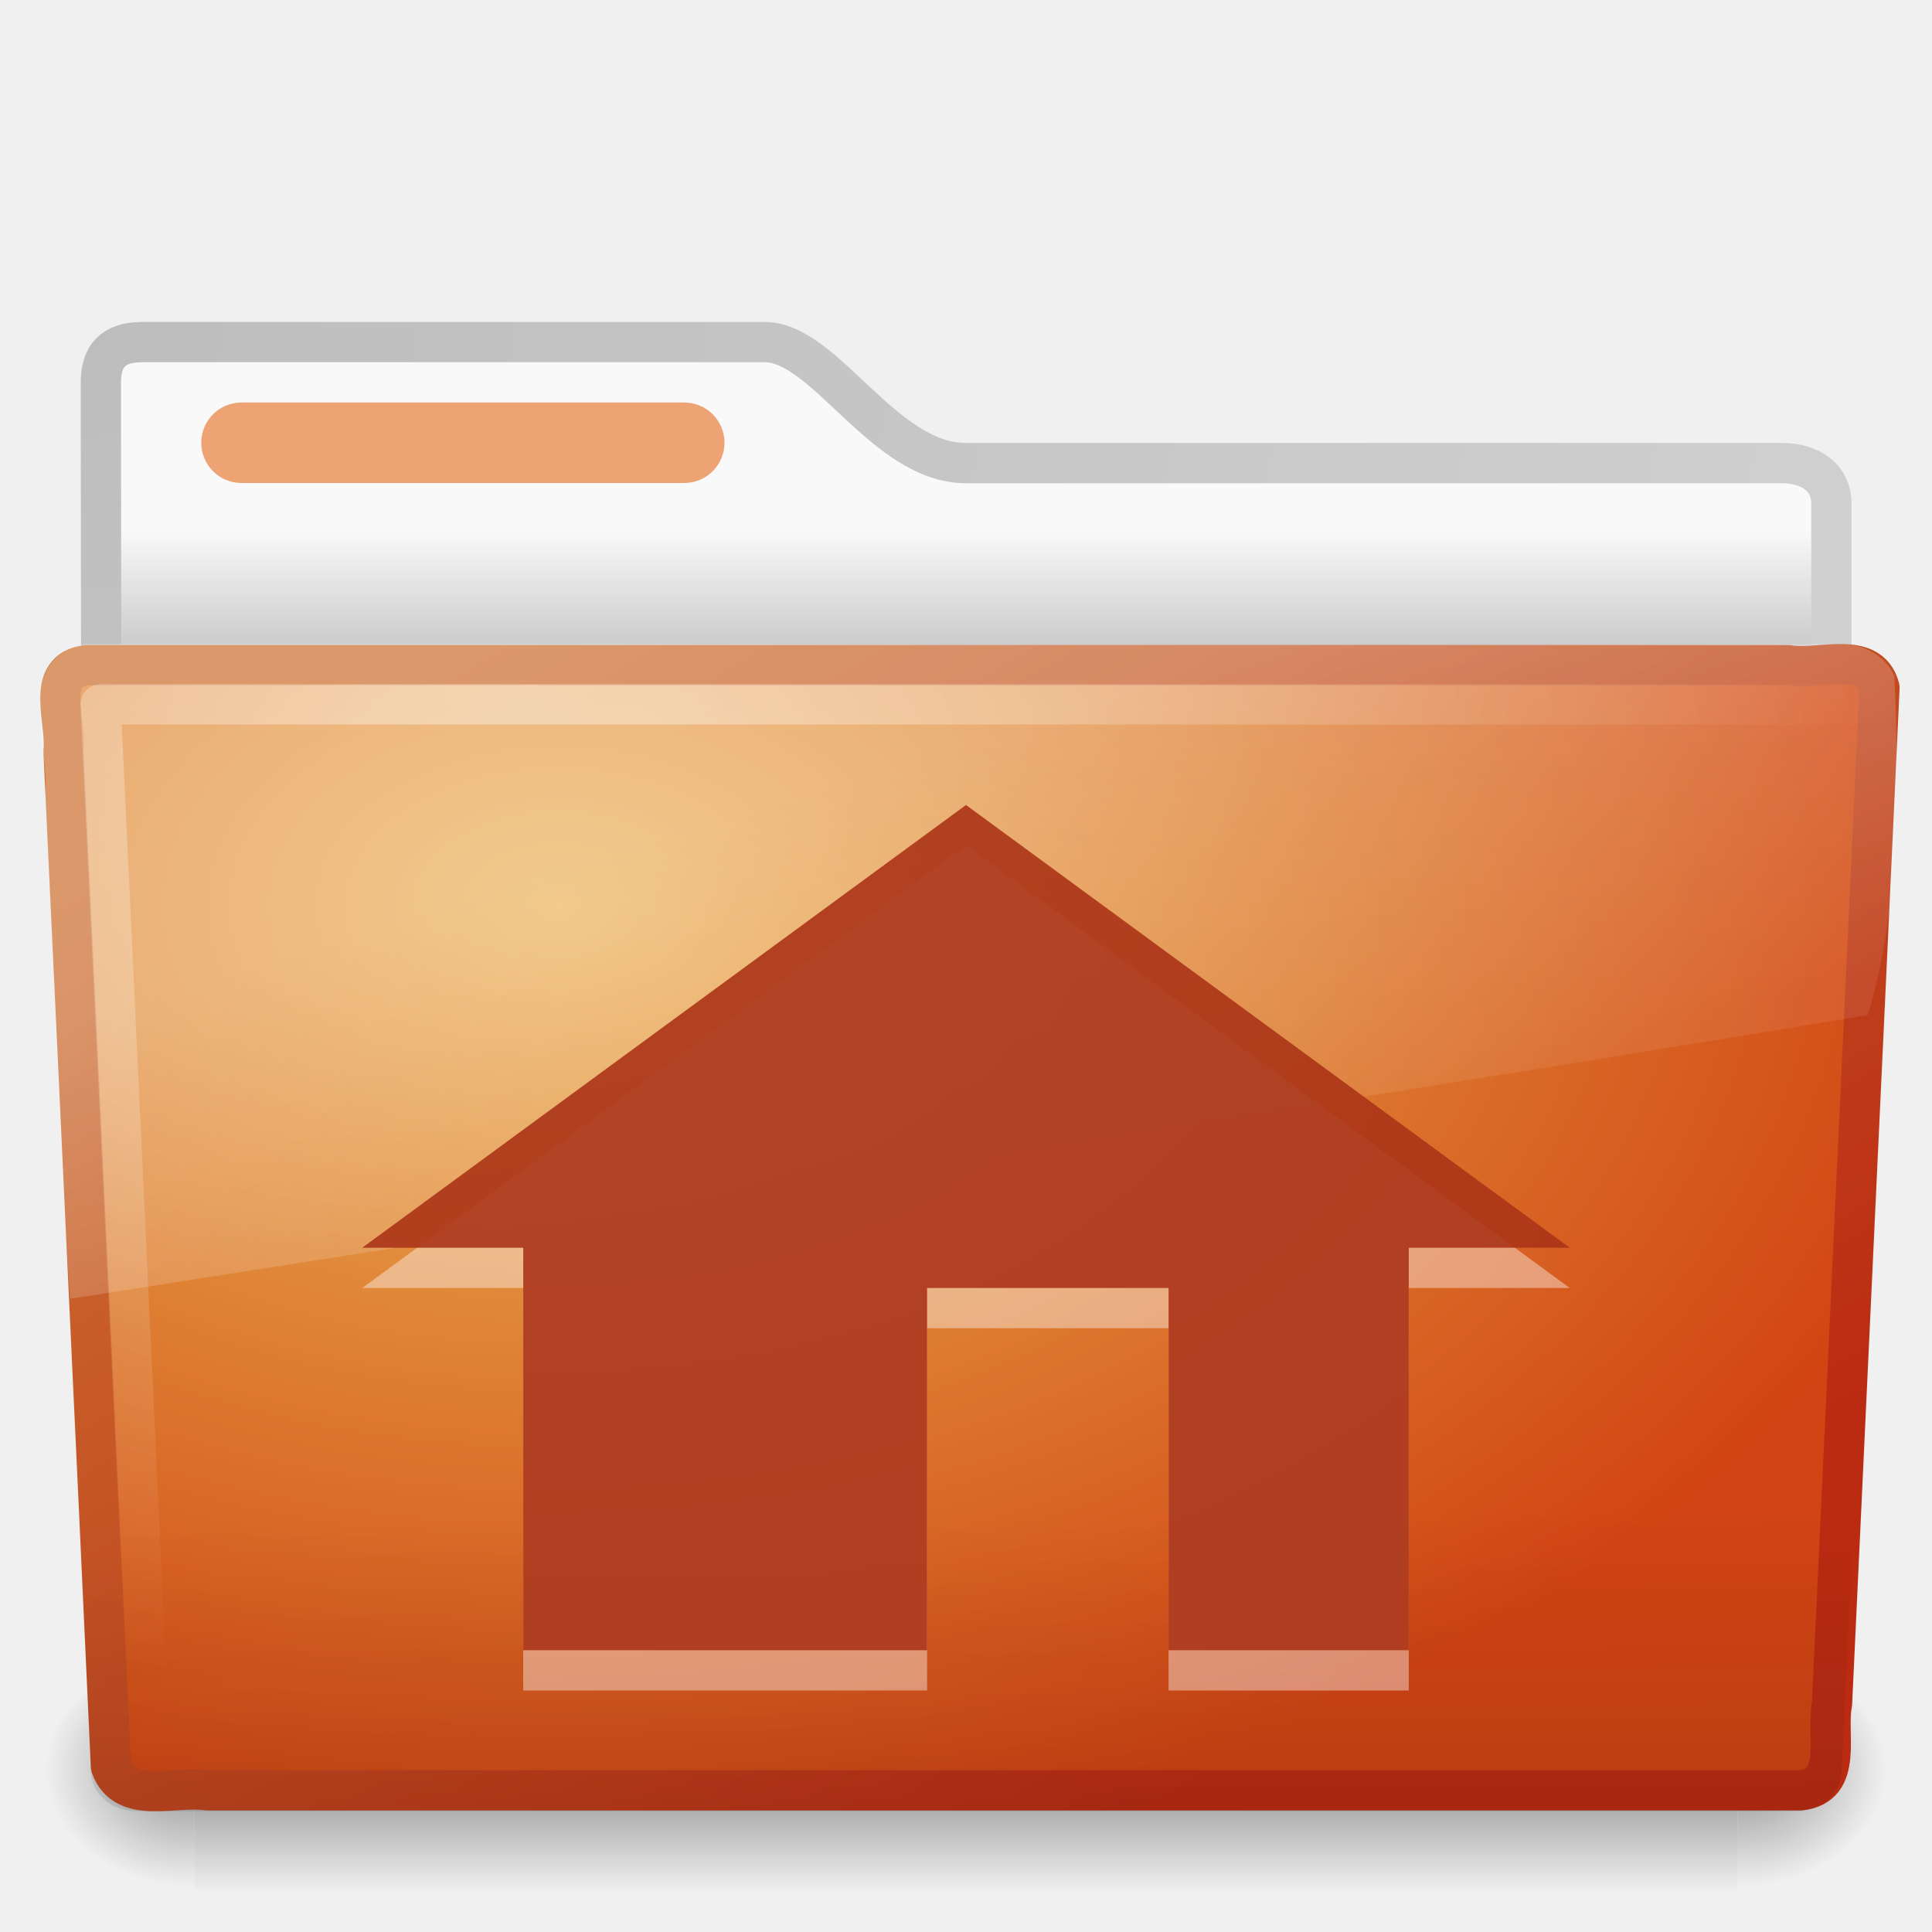
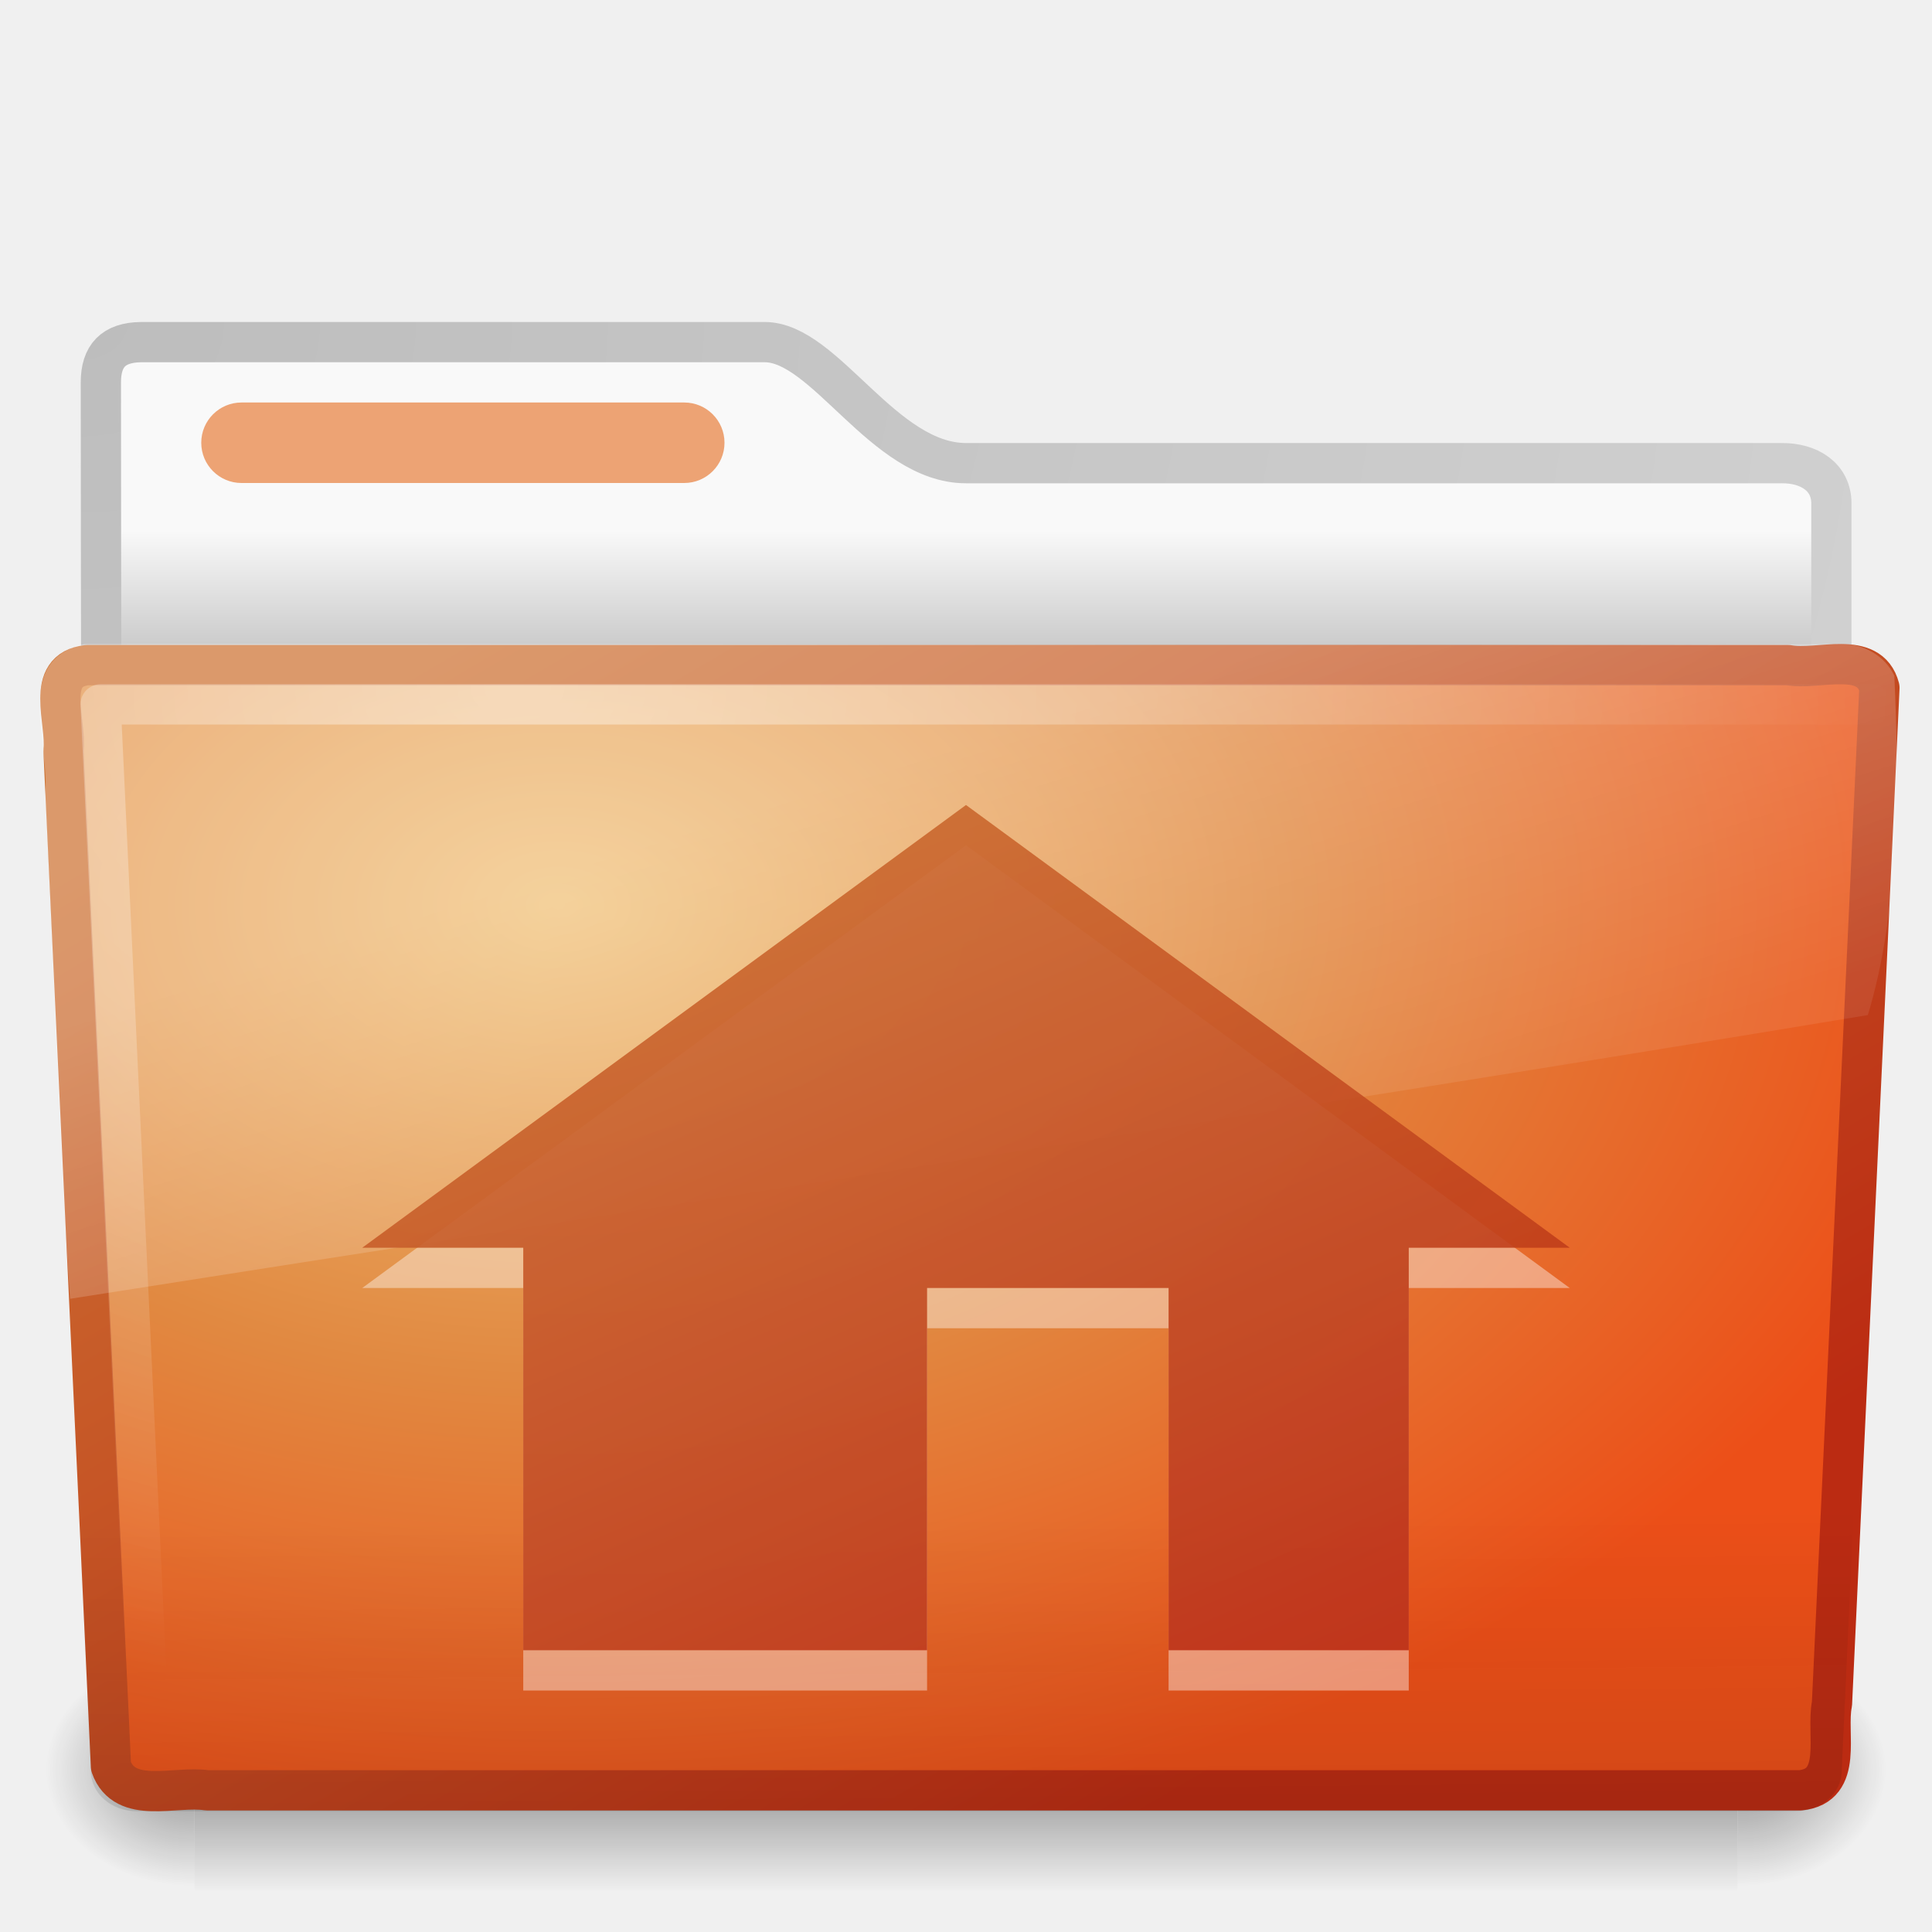
- <svg xmlns="http://www.w3.org/2000/svg" xmlns:xlink="http://www.w3.org/1999/xlink" version="1.0" width="48" height="48" id="svg2630">
-   <defs id="defs2632">
-     <linearGradient id="linearGradient3484">
-       <stop id="stop3486" style="stop-color:#bdbdbd;stop-opacity:1" offset="0" />
-       <stop id="stop3488" style="stop-color:#d0d0d0;stop-opacity:1" offset="1" />
+ <svg xmlns="http://www.w3.org/2000/svg" xmlns:xlink="http://www.w3.org/1999/xlink" version="1.0" width="48" height="48" id="svg3478">
+   <defs id="defs3480">
+     <linearGradient id="linearGradient8265-821-176-38-919-66-249">
+       <stop id="stop2687" style="stop-color:#ffffff;stop-opacity:0.275" offset="0" />
+       <stop id="stop2689" style="stop-color:#ffffff;stop-opacity:0.078" offset="1" />
    </linearGradient>
-     <linearGradient id="linearGradient6404">
-       <stop id="stop6406" style="stop-color:#f9f9f9;stop-opacity:1" offset="0" />
-       <stop id="stop6408" style="stop-color:#c9c9c9;stop-opacity:1" offset="1" />
+     <linearGradient x1="11.566" y1="22.292" x2="15.215" y2="33.955" id="linearGradient2435" xlink:href="#linearGradient8265-821-176-38-919-66-249" gradientUnits="userSpaceOnUse" />
+     <linearGradient id="linearGradient6087-437-184-795-110-662-495">
+       <stop id="stop2693" style="stop-color:#ffffff;stop-opacity:0.4" offset="0" />
+       <stop id="stop2695" style="stop-color:#ffffff;stop-opacity:0" offset="1" />
    </linearGradient>
+     <radialGradient cx="7.265" cy="8.302" r="20.98" fx="7.265" fy="8.302" id="radialGradient2438" xlink:href="#linearGradient6087-437-184-795-110-662-495" gradientUnits="userSpaceOnUse" gradientTransform="matrix(0,1.207974,-1.627164,0,26.37175,8.266469)" />
+     <linearGradient id="linearGradient6129-963-697-142-998-580-273">
+       <stop id="stop2661" style="stop-color:#0a0a0a;stop-opacity:0.498" offset="0" />
+       <stop id="stop2663" style="stop-color:#0a0a0a;stop-opacity:0" offset="1" />
+     </linearGradient>
+     <linearGradient x1="22.935" y1="49.629" x2="22.809" y2="36.658" id="linearGradient2441" xlink:href="#linearGradient6129-963-697-142-998-580-273" gradientUnits="userSpaceOnUse" gradientTransform="matrix(1.144692,0,0,0.9977536,-3.466141,1.098842)" />
+     <linearGradient x1="82.453" y1="45.114" x2="65.34" y2="15.944" id="linearGradient2446" xlink:href="#linearGradient3390-178-986-453" gradientUnits="userSpaceOnUse" gradientTransform="translate(-53.76539,-0.1141929)" />
+     <linearGradient id="linearGradient7012-661-145-733-759-865-745-661-970-94">
+       <stop id="stop3618" style="stop-color:#f0c178;stop-opacity:1" offset="0" />
+       <stop id="stop3270" style="stop-color:#e18941;stop-opacity:1" offset="0.5" />
+       <stop id="stop3620" style="stop-color:#ec4f18;stop-opacity:1" offset="1" />
+     </linearGradient>
+     <radialGradient cx="63.969" cy="14.113" r="23.097" fx="63.969" fy="14.113" id="radialGradient2444" xlink:href="#linearGradient7012-661-145-733-759-865-745-661-970-94" gradientUnits="userSpaceOnUse" gradientTransform="matrix(1.564693,-9.5143002e-8,6.1772287e-8,1.015888,-86.21257,8.146117)" />
    <linearGradient id="linearGradient5060-820">
      <stop id="stop2681" style="stop-color:#000000;stop-opacity:1" offset="0" />
      <stop id="stop2683" style="stop-color:#000000;stop-opacity:0" offset="1" />
    </linearGradient>
-     <radialGradient cx="605.714" cy="486.648" r="117.143" fx="605.714" fy="486.648" id="radialGradient7600-312" xlink:href="#linearGradient5060-820" gradientUnits="userSpaceOnUse" gradientTransform="matrix(-0.03212956,0,0,0.03705882,23.36322,25.41246)" />
+     <radialGradient cx="605.714" cy="486.648" r="117.143" fx="605.714" fy="486.648" id="radialGradient7600-312" xlink:href="#linearGradient5060-820" gradientUnits="userSpaceOnUse" gradientTransform="matrix(-3.212956e-2,0,0,3.705882e-2,23.36322,25.41246)" />
    <linearGradient id="linearGradient5060-179">
      <stop id="stop2675" style="stop-color:#000000;stop-opacity:1" offset="0" />
      <stop id="stop2677" style="stop-color:#000000;stop-opacity:0" offset="1" />
    </linearGradient>
-     <radialGradient cx="605.714" cy="486.648" r="117.143" fx="605.714" fy="486.648" id="radialGradient7598-526" xlink:href="#linearGradient5060-179" gradientUnits="userSpaceOnUse" gradientTransform="matrix(0.03212956,0,0,0.03705882,24.63678,25.41246)" />
+     <radialGradient cx="605.714" cy="486.648" r="117.143" fx="605.714" fy="486.648" id="radialGradient7598-526" xlink:href="#linearGradient5060-179" gradientUnits="userSpaceOnUse" gradientTransform="matrix(3.212956e-2,0,0,3.705882e-2,24.63678,25.41246)" />
    <linearGradient id="linearGradient5048-585">
      <stop id="stop2667" style="stop-color:#000000;stop-opacity:0" offset="0" />
      <stop id="stop2669" style="stop-color:#000000;stop-opacity:1" offset="0.5" />
      <stop id="stop2671" style="stop-color:#000000;stop-opacity:0" offset="1" />
    </linearGradient>
-     <linearGradient x1="302.857" y1="366.648" x2="302.857" y2="609.505" id="linearGradient7596-975" xlink:href="#linearGradient5048-585" gradientUnits="userSpaceOnUse" gradientTransform="matrix(0.08284024,0,0,0.03705882,-5.940829,25.41246)" />
-     <linearGradient id="linearGradient6129-963-697-142-998-580-273">
-       <stop id="stop2661" style="stop-color:#0a0a0a;stop-opacity:0.498" offset="0" />
-       <stop id="stop2663" style="stop-color:#0a0a0a;stop-opacity:0" offset="1" />
+     <linearGradient x1="302.857" y1="366.648" x2="302.857" y2="609.505" id="linearGradient7596-975" xlink:href="#linearGradient5048-585" gradientUnits="userSpaceOnUse" gradientTransform="matrix(8.284024e-2,0,0,3.705882e-2,-5.940829,25.41246)" />
+     <linearGradient id="linearGradient3484">
+       <stop id="stop3486" style="stop-color:#bdbdbd;stop-opacity:1" offset="0" />
+       <stop id="stop3488" style="stop-color:#d0d0d0;stop-opacity:1" offset="1" />
    </linearGradient>
-     <linearGradient id="linearGradient6087-437-184-795-110-662-495">
-       <stop id="stop2693" style="stop-color:#ffffff;stop-opacity:0.4" offset="0" />
-       <stop id="stop2695" style="stop-color:#ffffff;stop-opacity:0" offset="1" />
+     <radialGradient cx="3" cy="5.017" r="21" fx="3" fy="5.017" id="radialGradient2455" xlink:href="#linearGradient3484" gradientUnits="userSpaceOnUse" gradientTransform="matrix(-1.274898e-8,1.714292,-2.159331,-1.4599595e-8,12.80936,2.857001)" />
+     <linearGradient id="linearGradient6404">
+       <stop id="stop6406" style="stop-color:#f9f9f9;stop-opacity:1" offset="0" />
+       <stop id="stop6408" style="stop-color:#c9c9c9;stop-opacity:1" offset="1" />
    </linearGradient>
-     <linearGradient id="linearGradient8265-821-176-38-919-66-249">
-       <stop id="stop2687" style="stop-color:#ffffff;stop-opacity:0.275" offset="0" />
-       <stop id="stop2689" style="stop-color:#ffffff;stop-opacity:0.078" offset="1" />
+     <linearGradient x1="62.989" y1="13.183" x2="62.989" y2="16.19" id="linearGradient2453" xlink:href="#linearGradient6404" gradientUnits="userSpaceOnUse" gradientTransform="translate(-50.9409,0)" />
+     <linearGradient id="linearGradient3390-178-986-453">
+       <stop id="stop3624" style="stop-color:#bb2b12;stop-opacity:1" offset="0" />
+       <stop id="stop3626" style="stop-color:#cd7233;stop-opacity:1" offset="1" />
    </linearGradient>
-     <linearGradient x1="11.566" y1="22.292" x2="15.215" y2="33.955" id="linearGradient2872" xlink:href="#linearGradient8265-821-176-38-919-66-249" gradientUnits="userSpaceOnUse" />
-     <radialGradient cx="7.265" cy="8.302" r="20.98" fx="7.265" fy="8.302" id="radialGradient2879" xlink:href="#linearGradient6087-437-184-795-110-662-495" gradientUnits="userSpaceOnUse" gradientTransform="matrix(0,1.207974,-1.627164,0,26.37175,8.266469)" />
-     <linearGradient x1="22.935" y1="49.629" x2="22.809" y2="36.658" id="linearGradient2882" xlink:href="#linearGradient6129-963-697-142-998-580-273" gradientUnits="userSpaceOnUse" gradientTransform="matrix(1.144692,0,0,0.9977536,-3.466141,1.098842)" />
-     <radialGradient cx="63.969" cy="14.113" r="23.097" fx="63.969" fy="14.113" id="radialGradient2885" xlink:href="#linearGradient7012-661-145-733-759-865-745-661-970-94-6" gradientUnits="userSpaceOnUse" gradientTransform="matrix(1.564693,-9.5143002e-8,6.1772287e-8,1.015888,-86.21257,8.146117)" />
-     <linearGradient x1="82.453" y1="45.114" x2="65.34" y2="15.944" id="linearGradient2887" xlink:href="#linearGradient3390-178-986-453-8" gradientUnits="userSpaceOnUse" gradientTransform="translate(-53.76539,-0.1141929)" />
-     <linearGradient x1="62.989" y1="13.183" x2="62.989" y2="16.19" id="linearGradient2894" xlink:href="#linearGradient6404" gradientUnits="userSpaceOnUse" gradientTransform="translate(-50.9409,0)" />
-     <radialGradient cx="3" cy="5.017" r="21" fx="3" fy="5.017" id="radialGradient2896" xlink:href="#linearGradient3484" gradientUnits="userSpaceOnUse" gradientTransform="matrix(-1.274898e-8,1.714292,-2.159331,-1.4599595e-8,12.80936,2.857001)" />
-     <linearGradient id="linearGradient7012-661-145-733-759-865-745-661-970-94-6">
-       <stop id="stop3618-2" style="stop-color:#edb763;stop-opacity:1" offset="0" />
-       <stop id="stop3270" style="stop-color:#de7f32;stop-opacity:1" offset="0.5" />
-       <stop id="stop3620-1" style="stop-color:#d24413;stop-opacity:1" offset="1" />
-     </linearGradient>
-     <linearGradient id="linearGradient3390-178-986-453-8">
-       <stop id="stop3624-5" style="stop-color:#bb2b12;stop-opacity:1" offset="0" />
-       <stop id="stop3626-7" style="stop-color:#cd7233;stop-opacity:1" offset="1" />
-     </linearGradient>
+     <linearGradient x1="25.289" y1="44.578" x2="14.575" y2="20" id="linearGradient3474" xlink:href="#linearGradient3390-178-986-453" gradientUnits="userSpaceOnUse" />
  </defs>
-   <path d="m 3.506,8.5 c -0.69,0.008 -1,0.342 -1,1 0,5.514 0.026,9.74 -0.006,14.75 1.435,0 43,-3.7 43,-5.292 l 0,-6.452 c 0,-0.658 -0.554,-1.008 -1.244,-1 l -20.256,0 c -2.047,0 -3.499,-3.007 -5,-3.007 l -15.494,0 z" id="path3468" style="fill:url(#linearGradient2894);fill-opacity:1;stroke:url(#radialGradient2896);stroke-width:1;stroke-linecap:round;stroke-linejoin:round;stroke-miterlimit:4;stroke-opacity:1;stroke-dasharray:none;display:inline" />
-   <g transform="matrix(0.9583333,0,0,0.6666667,1.000001,15)" id="g7591" style="opacity:0.4">
-     <rect width="40" height="9" x="4" y="39" id="rect4173" style="fill:url(#linearGradient7596-975);fill-opacity:1;fill-rule:nonzero;stroke:none;stroke-width:1;marker:none;visibility:visible;display:inline;overflow:visible" />
-     <path d="m 44,39 c 0,0 0,9 0,9 1.655,0.017 4,-2.016 4,-4.5 0,-2.484 -1.846,-4.499 -4,-4.499 z" id="path5058" style="fill:url(#radialGradient7598-526);fill-opacity:1;fill-rule:nonzero;stroke:none;stroke-width:1;marker:none;visibility:visible;display:inline;overflow:visible" />
-     <path d="m 4,39 c 0,0 0,9 0,9 C 2.345,48.017 0,45.983 0,43.499 0,41.015 1.846,39 4,39 z" id="path5018" style="fill:url(#radialGradient7600-312);fill-opacity:1;fill-rule:nonzero;stroke:none;stroke-width:1;marker:none;visibility:visible;display:inline;overflow:visible" />
+   <g id="layer1">
+     <g id="g3531">
+       <path d="M 3.506,8.5 C 2.816,8.508 2.506,8.842 2.506,9.5 C 2.506,15.014 2.532,19.24 2.5,24.25 C 3.935,24.25 45.5,20.551 45.5,18.958 L 45.5,12.507 C 45.5,11.849 44.946,11.499 44.256,11.507 L 24,11.507 C 21.953,11.507 20.501,8.5 19,8.5 L 3.506,8.5 L 3.506,8.5 z" id="path3468" style="fill:url(#linearGradient2453);fill-opacity:1;stroke:url(#radialGradient2455);stroke-width:1;stroke-linecap:round;stroke-linejoin:round;stroke-miterlimit:4;stroke-dasharray:none;stroke-opacity:1;display:inline" />
+       <g transform="matrix(0.9583333,0,0,0.6666667,1.000001,15)" id="g7591" style="opacity:0.4">
+         <rect width="40" height="9" x="4" y="39" id="rect4173" style="fill:url(#linearGradient7596-975);fill-opacity:1;fill-rule:nonzero;stroke:none;stroke-width:1;marker:none;visibility:visible;display:inline;overflow:visible" />
+         <path d="M 44,39 C 44,39 44,48 44,48 C 45.655,48.017 48,45.983 48,43.499 C 48,41.015 46.154,39 44,39 z" id="path5058" style="fill:url(#radialGradient7598-526);fill-opacity:1;fill-rule:nonzero;stroke:none;stroke-width:1;marker:none;visibility:visible;display:inline;overflow:visible" />
+         <path d="M 4,39 C 4,39 4,48 4,48 C 2.345,48.017 0,45.983 0,43.499 C 0,41.015 1.846,39 4,39 z" id="path5018" style="fill:url(#radialGradient7600-312);fill-opacity:1;fill-rule:nonzero;stroke:none;stroke-width:1;marker:none;visibility:visible;display:inline;overflow:visible" />
+       </g>
+       <path d="M 2.163,16.525 C 1.09,16.649 1.663,17.927 1.578,18.646 C 1.97,27.116 2.366,35.416 2.757,43.886 C 3.098,44.852 4.351,44.357 5.145,44.48 C 18.338,44.48 31.532,44.48 44.725,44.48 C 45.815,44.373 45.362,43.072 45.515,42.327 C 45.908,33.857 46.304,25.558 46.694,17.088 C 46.443,16.133 45.175,16.664 44.431,16.525 C 30.342,16.525 16.252,16.525 2.163,16.525 L 2.163,16.525 z" id="path3388" style="fill:url(#radialGradient2444);fill-opacity:1;stroke:url(#linearGradient2446);stroke-width:1;stroke-linecap:round;stroke-linejoin:round;stroke-miterlimit:4;stroke-dashoffset:0;stroke-opacity:1" />
+       <path d="M 2.058,16.065 L 45.955,16.066 C 46.589,16.066 47,16.51 47,17.063 L 45.756,44.002 C 45.756,44.555 45.245,45 44.611,45 L 3.402,45 C 2.768,45 2.257,44.555 2.257,44.002 L 1.013,17.063 C 1.013,16.51 1.424,16.065 2.058,16.065 L 2.058,16.065 z" id="path6127" style="opacity:0.4;fill:url(#linearGradient2441);fill-opacity:1;stroke:none" />
+       <path d="M 46.5,17.5 C 32.969,17.5 16.031,17.5 2.5,17.5 C 2.885,25.677 3.271,33.854 3.656,42.031" id="path2435" style="fill:none;stroke:url(#radialGradient2438);stroke-width:1;stroke-linecap:round;stroke-linejoin:round;stroke-miterlimit:4;stroke-dasharray:none;stroke-opacity:1" />
+       <path d="M 45.75,16 C 31.2,16.073 16.645,15.979 2.094,16 C 0.287,16.411 1.259,18.467 1.121,19.772 C 1.343,23.935 1.444,28.116 1.742,32.268 C 16.742,29.906 31.668,27.661 46.406,25.219 C 47.187,22.632 47.194,19.548 47.064,16.79 C 46.834,16.285 46.277,15.989 45.75,16 z" id="path3455" style="fill:url(#linearGradient2435);fill-opacity:1;stroke:none" />
+       <rect width="13" height="2" rx="1" ry="1" x="5" y="10" id="rect3562" style="fill:#eda374;fill-opacity:1;fill-rule:nonzero;stroke:none;stroke-width:1;marker:none;visibility:visible;display:block;overflow:visible;enable-background:accumulate" />
+     </g>
+     <path d="M 13,32 L 13,42 L 23.033,42 L 23.033,33 L 29.033,33 L 29.033,42 L 35,42 L 35,32 L 39,32 L 24,21 L 9,32 L 13,32 z" id="path3521" style="opacity:0.4;fill:#ffffff;fill-opacity:1;fill-rule:evenodd;stroke-width:3pt;display:inline" />
+     <path d="M 13,31 L 13,41 L 23.033,41 L 23.033,32 L 29.033,32 L 29.033,41 L 35,41 L 35,31 L 39,31 L 24,20 L 9,31 L 13,31 z" id="path3521-7" style="opacity:0.9;fill:url(#linearGradient3474);fill-opacity:1;fill-rule:evenodd;stroke-width:3pt;display:inline" />
  </g>
-   <path d="m 2.163,16.525 c -1.073,0.124 -0.5,1.402 -0.585,2.121 0.393,8.47 0.789,16.769 1.179,25.24 0.342,0.966 1.594,0.471 2.388,0.594 13.194,0 26.387,0 39.581,0 1.089,-0.107 0.636,-1.408 0.79,-2.152 0.393,-8.47 0.789,-16.769 1.179,-25.24 -0.251,-0.954 -1.52,-0.424 -2.263,-0.562 -14.089,0 -28.179,0 -42.268,0 z" id="path3388" style="fill:url(#radialGradient2885);fill-opacity:1;stroke:url(#linearGradient2887);stroke-width:1;stroke-linecap:round;stroke-linejoin:round;stroke-miterlimit:4;stroke-opacity:1;stroke-dashoffset:0" />
-   <path d="m 2.058,16.065 43.896,4.03e-4 c 0.634,0 1.045,0.445 1.045,0.997 L 45.756,44.002 C 45.756,44.555 45.245,45 44.611,45 L 3.402,45 C 2.768,45 2.257,44.555 2.257,44.002 L 1.013,17.063 c 0,-0.553 0.411,-0.998 1.045,-0.998 z" id="path6127" style="opacity:0.4;fill:url(#linearGradient2882);fill-opacity:1;stroke:none" />
-   <path d="m 46.5,17.5 c -13.531,0 -30.469,0 -44,0 0.385,8.177 0.771,16.354 1.156,24.531" id="path2435" style="fill:none;stroke:url(#radialGradient2879);stroke-width:1;stroke-linecap:round;stroke-linejoin:round;stroke-miterlimit:4;stroke-opacity:1;stroke-dasharray:none" />
-   <rect width="13" height="2" rx="1" ry="1" x="5" y="10" id="rect3562" style="fill:#eda374;fill-opacity:1;fill-rule:nonzero;stroke:none;stroke-width:1;marker:none;visibility:visible;display:block;overflow:visible;enable-background:accumulate" />
-   <path d="m 13,32 0,10 10.033,0 0,-9 6,0 0,9 L 35,42 35,32 39,32 24,21 9,32 l 4,0 z" id="path3521" style="opacity:0.4;fill:#ffffff;fill-opacity:1;fill-rule:evenodd;stroke-width:3pt;display:inline" />
-   <path d="M 45.75,16 C 31.2,16.073 16.645,15.979 2.094,16 0.287,16.411 1.259,18.467 1.121,19.772 1.343,23.935 1.444,28.116 1.742,32.268 16.742,29.906 31.668,27.661 46.406,25.219 47.187,22.632 47.194,19.548 47.064,16.79 46.834,16.285 46.277,15.989 45.75,16 z" id="path3455" style="fill:url(#linearGradient2872);fill-opacity:1;stroke:none" />
-   <path d="m 13,31 0,10 10.033,0 0,-9 6,0 0,9 L 35,41 35,31 39,31 24,20 9,31 l 4,0 z" id="path3521-7" style="opacity:0.9;fill:#ab3417;fill-opacity:1;fill-rule:evenodd;stroke-width:3pt;display:inline" />
</svg>
